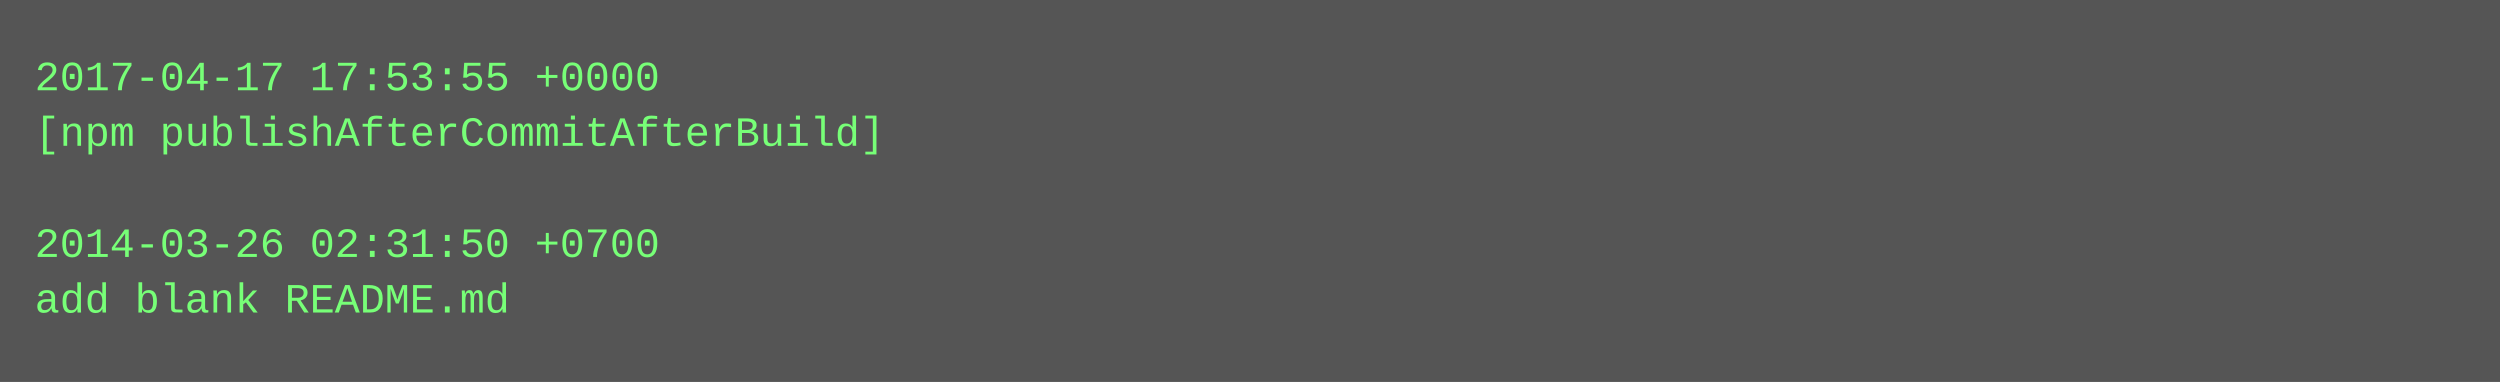
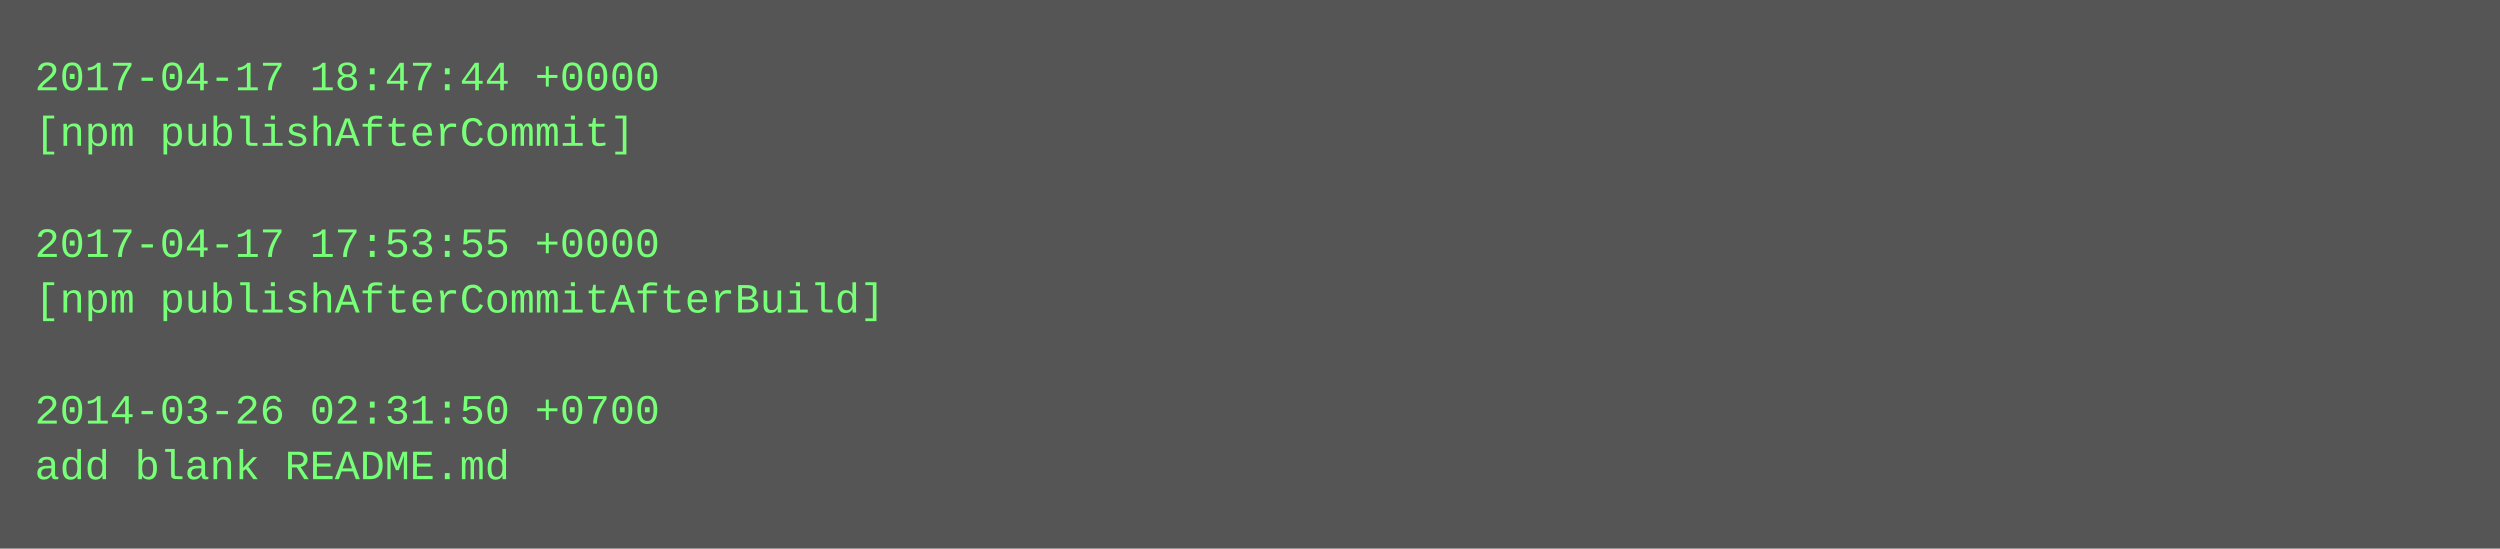
- <svg xmlns="http://www.w3.org/2000/svg" height="110" width="720">
-   <rect height="110" fill="#555" width="720" />
+ <svg xmlns="http://www.w3.org/2000/svg" height="158" width="720">
+   <rect height="158" fill="#555" width="720" />
  <text fill="#7f7" font-family="Courier New" font-size="12" xml:space="preserve">
-     <tspan x="10" y="26">2017-04-17 17:53:55 +0000</tspan>
-     <tspan x="10" y="42">[npm publishAfterCommitAfterBuild]</tspan>
+     <tspan x="10" y="26">2017-04-17 18:47:44 +0000</tspan>
+     <tspan x="10" y="42">[npm publishAfterCommit]</tspan>
    <tspan x="10" y="58" />
-     <tspan x="10" y="74">2014-03-26 02:31:50 +0700</tspan>
-     <tspan x="10" y="90">add blank README.md</tspan>
+     <tspan x="10" y="74">2017-04-17 17:53:55 +0000</tspan>
+     <tspan x="10" y="90">[npm publishAfterCommitAfterBuild]</tspan>
+     <tspan x="10" y="106" />
+     <tspan x="10" y="122">2014-03-26 02:31:50 +0700</tspan>
+     <tspan x="10" y="138">add blank README.md</tspan>
  </text>
</svg>
